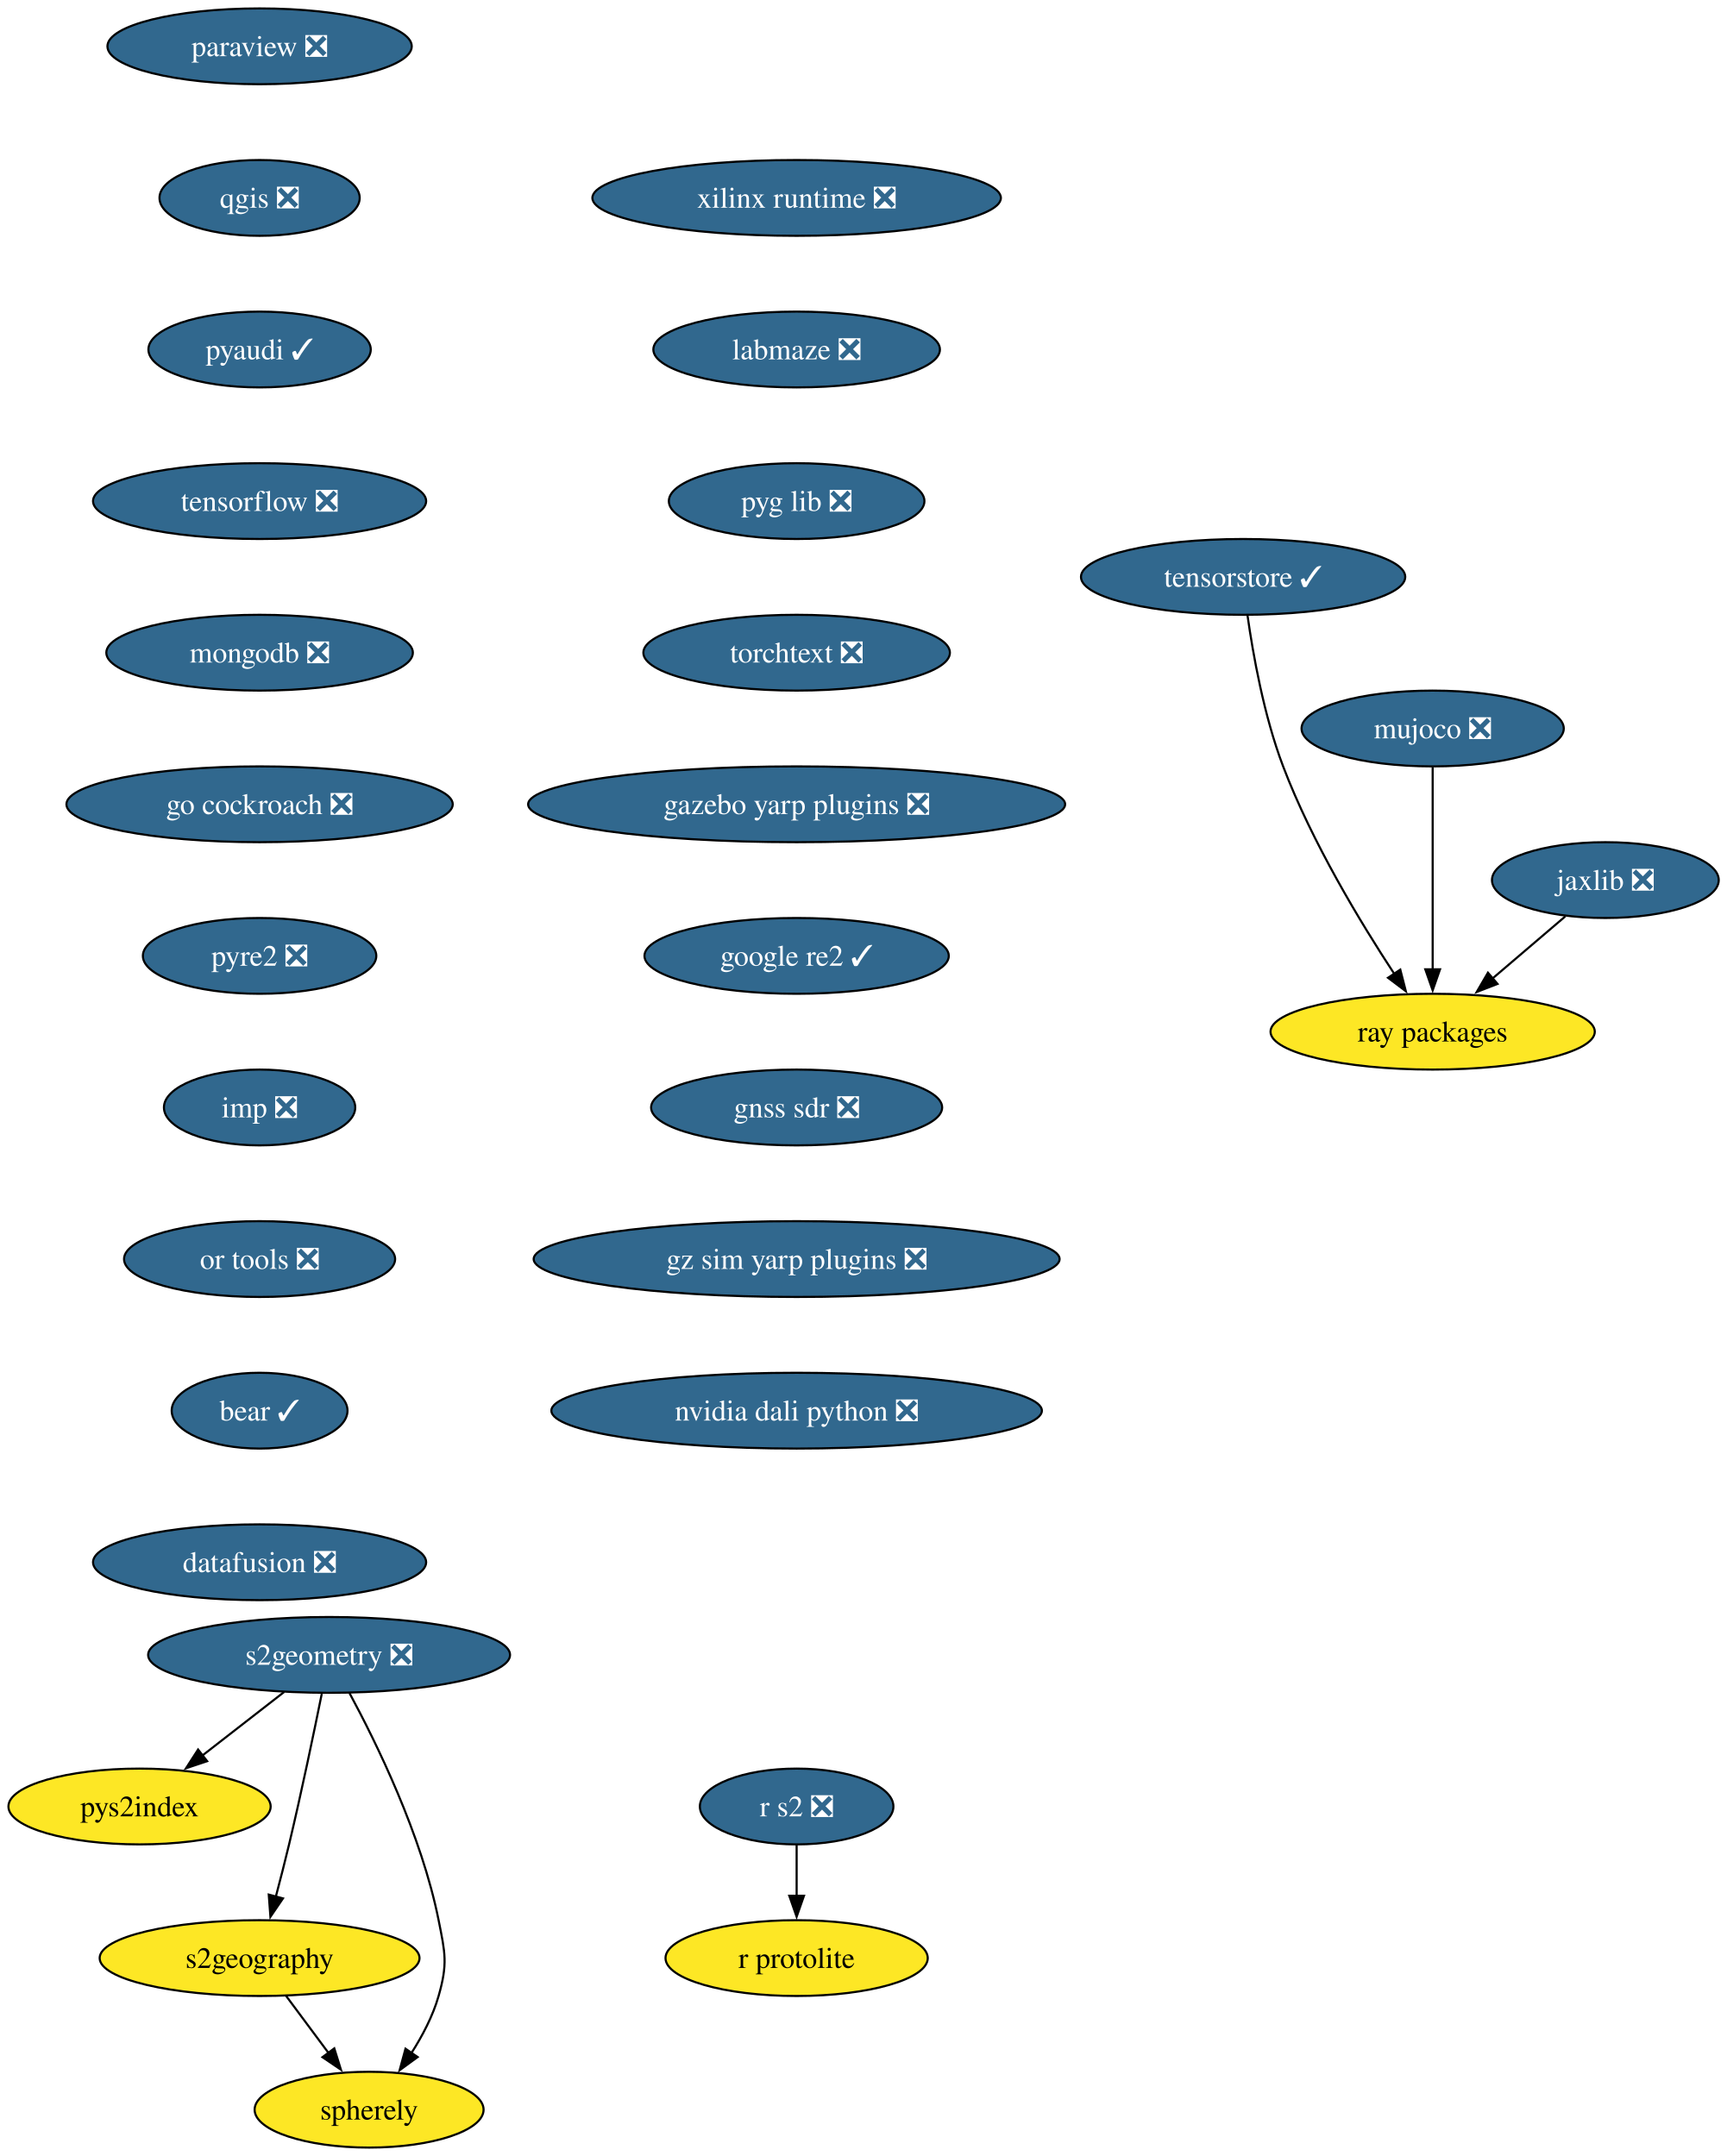
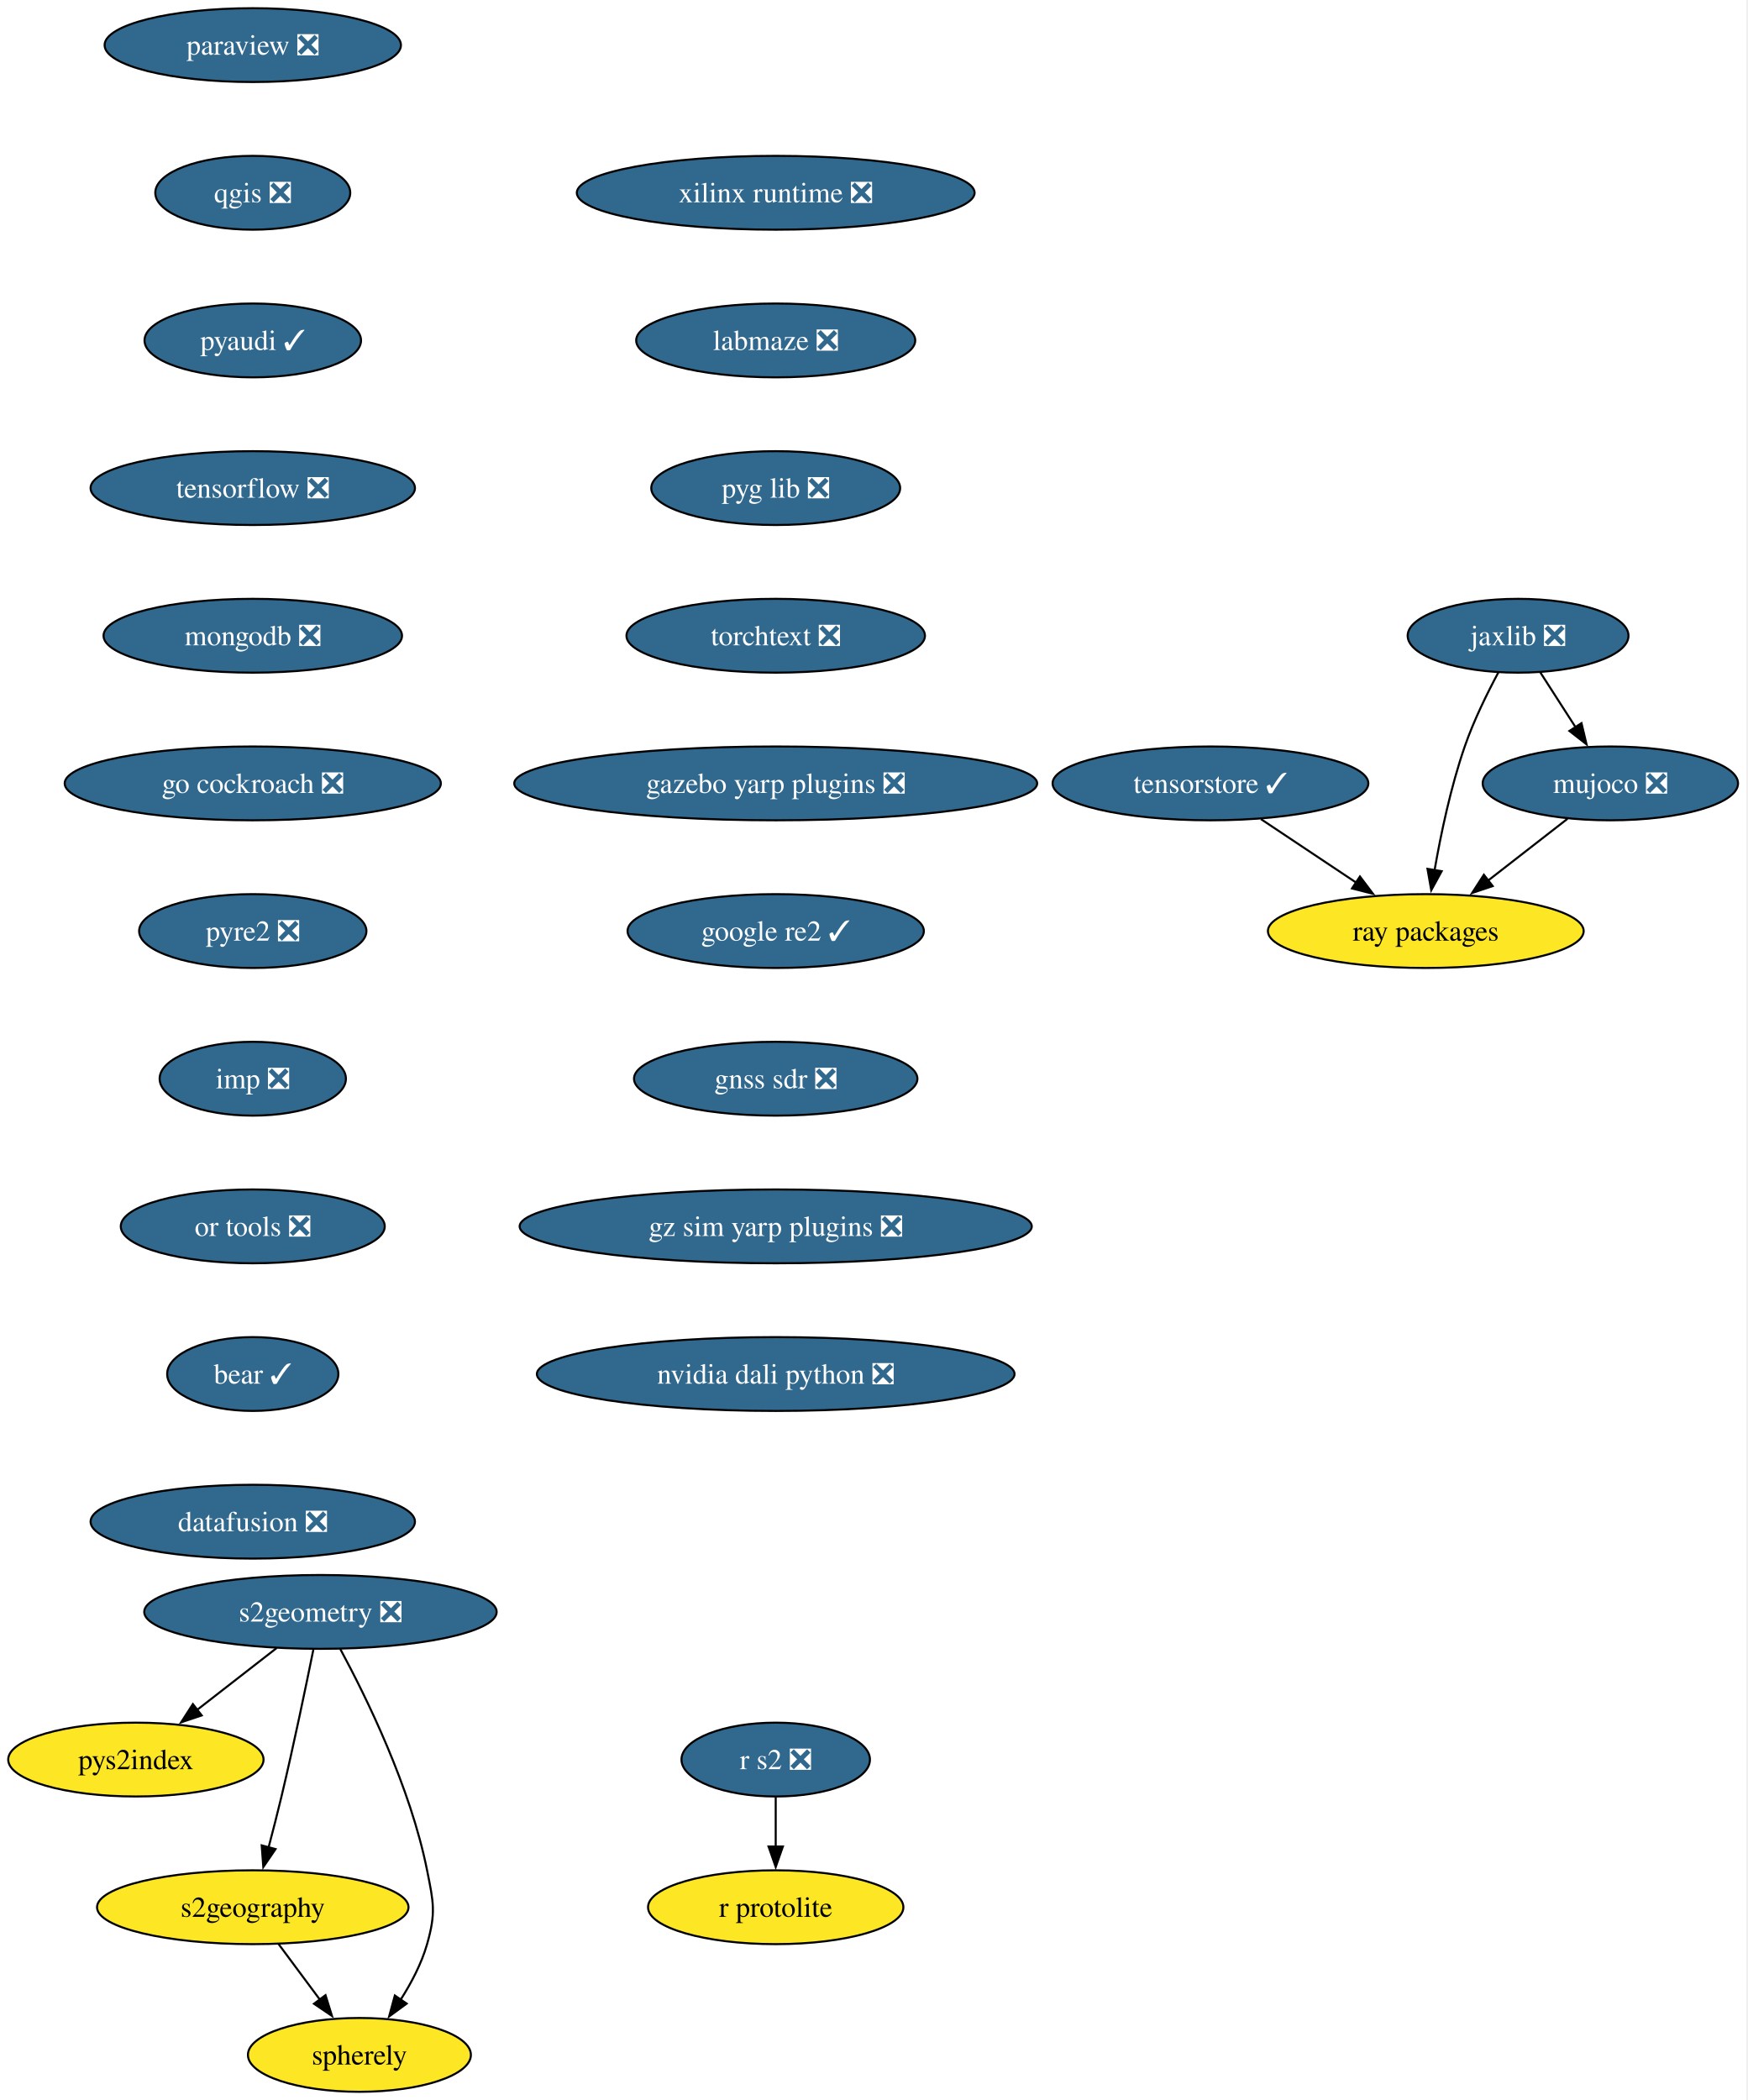
- <svg xmlns="http://www.w3.org/2000/svg" xmlns:xlink="http://www.w3.org/1999/xlink" width="820pt" height="1024pt" viewBox="0.00 0.00 820.00 1024.00">
+ <svg xmlns="http://www.w3.org/2000/svg" xmlns:xlink="http://www.w3.org/1999/xlink" width="852pt" height="1024pt" viewBox="0.00 0.00 852.00 1024.00">
  <g id="graph0" class="graph" transform="scale(1 1) rotate(0) translate(4 1020)">
-     <polygon fill="white" stroke="none" points="-4,4 -4,-1020 816.09,-1020 816.09,4 -4,4" />
+     <polygon fill="white" stroke="none" points="-4,4 -4,-1020 847.51,-1020 847.51,4 -4,4" />
    <g id="node1" class="node">
      <g id="a_node1">
        <a xlink:href="https://github.com/conda-forge/paraview-feedstock/pull/320" xlink:title="paraview ❎">
          <ellipse fill="#31688e" stroke="black" cx="119.26" cy="-998" rx="72.25" ry="18" />
          <text xml:space="preserve" text-anchor="middle" x="119.26" y="-993.33" font-family="Times,serif" font-size="14.00" fill="white">paraview ❎</text>
        </a>
      </g>
    </g>
    <g id="node2" class="node">
      <g id="a_node2">
        <a xlink:href="https://github.com/conda-forge/qgis-feedstock/pull/574" xlink:title="qgis ❎">
          <ellipse fill="#31688e" stroke="black" cx="119.26" cy="-926" rx="47.53" ry="18" />
          <text xml:space="preserve" text-anchor="middle" x="119.26" y="-921.33" font-family="Times,serif" font-size="14.00" fill="white">qgis ❎</text>
        </a>
      </g>
    </g>
    <g id="node3" class="node">
      <g id="a_node3">
        <a xlink:href="https://github.com/conda-forge/pyaudi-feedstock/pull/55" xlink:title="pyaudi ✓">
          <ellipse fill="#31688e" stroke="black" cx="119.26" cy="-854" rx="52.79" ry="18" />
          <text xml:space="preserve" text-anchor="middle" x="119.26" y="-849.33" font-family="Times,serif" font-size="14.00" fill="white">pyaudi ✓</text>
        </a>
      </g>
    </g>
    <g id="node4" class="node">
      <g id="a_node4">
        <a xlink:href="https://github.com/conda-forge/tensorflow-feedstock/pull/473" xlink:title="tensorflow ❎">
          <ellipse fill="#31688e" stroke="black" cx="119.26" cy="-782" rx="79.09" ry="18" />
          <text xml:space="preserve" text-anchor="middle" x="119.26" y="-777.33" font-family="Times,serif" font-size="14.00" fill="white">tensorflow ❎</text>
        </a>
      </g>
    </g>
    <g id="node5" class="node">
      <g id="a_node5">
        <a xlink:href="https://github.com/conda-forge/mongodb-feedstock/pull/108" xlink:title="mongodb ❎">
          <ellipse fill="#31688e" stroke="black" cx="119.26" cy="-710" rx="72.78" ry="18" />
          <text xml:space="preserve" text-anchor="middle" x="119.26" y="-705.33" font-family="Times,serif" font-size="14.00" fill="white">mongodb ❎</text>
        </a>
      </g>
    </g>
    <g id="node7" class="node">
      <g id="a_node7">
        <a xlink:href="https://github.com/conda-forge/go-cockroach-feedstock/pull/39" xlink:title="go cockroach ❎">
          <ellipse fill="#31688e" stroke="black" cx="119.26" cy="-638" rx="91.72" ry="18" />
          <text xml:space="preserve" text-anchor="middle" x="119.26" y="-633.33" font-family="Times,serif" font-size="14.00" fill="white">go cockroach ❎</text>
        </a>
      </g>
    </g>
    <g id="node6" class="node">
      <g id="a_node6">
        <a xlink:href="https://github.com/conda-forge/r-protolite-feedstock" xlink:title="r protolite">
          <ellipse fill="#fde725" stroke="black" cx="374.26" cy="-90" rx="62.26" ry="18" />
          <text xml:space="preserve" text-anchor="middle" x="374.26" y="-85.33" font-family="Times,serif" font-size="14.00">r protolite</text>
        </a>
      </g>
    </g>
-     <g id="node10" class="node">
-       <g id="a_node10">
+     <g id="node11" class="node">
+       <g id="a_node11">
        <a xlink:href="https://github.com/conda-forge/pyre2-feedstock/pull/41" xlink:title="pyre2 ❎">
          <ellipse fill="#31688e" stroke="black" cx="119.26" cy="-566" rx="55.42" ry="18" />
          <text xml:space="preserve" text-anchor="middle" x="119.26" y="-561.33" font-family="Times,serif" font-size="14.00" fill="white">pyre2 ❎</text>
        </a>
      </g>
    </g>
    <g id="node8" class="node">
      <g id="a_node8">
        <a xlink:href="https://github.com/conda-forge/jaxlib-feedstock/pull/337" xlink:title="jaxlib ❎">
-           <ellipse fill="#31688e" stroke="black" cx="758.26" cy="-602" rx="53.84" ry="18" />
-           <text xml:space="preserve" text-anchor="middle" x="758.26" y="-597.33" font-family="Times,serif" font-size="14.00" fill="white">jaxlib ❎</text>
+           <ellipse fill="#31688e" stroke="black" cx="736.26" cy="-710" rx="53.84" ry="18" />
+           <text xml:space="preserve" text-anchor="middle" x="736.26" y="-705.33" font-family="Times,serif" font-size="14.00" fill="white">jaxlib ❎</text>
        </a>
      </g>
    </g>
    <g id="node9" class="node">
      <g id="a_node9">
        <a xlink:href="https://github.com/conda-forge/ray-packages-feedstock" xlink:title="ray packages">
-           <ellipse fill="#fde725" stroke="black" cx="676.26" cy="-530" rx="76.99" ry="18" />
-           <text xml:space="preserve" text-anchor="middle" x="676.26" y="-525.33" font-family="Times,serif" font-size="14.00">ray packages</text>
+           <ellipse fill="#fde725" stroke="black" cx="691.26" cy="-566" rx="76.99" ry="18" />
+           <text xml:space="preserve" text-anchor="middle" x="691.26" y="-561.33" font-family="Times,serif" font-size="14.00">ray packages</text>
        </a>
      </g>
    </g>
    <g id="edge6" class="edge">
-       <path fill="none" stroke="black" d="M739.24,-584.76C728.91,-575.95 715.93,-564.87 704.45,-555.07" />
-       <polygon fill="black" stroke="black" points="707.06,-552.69 697.18,-548.86 702.51,-558.02 707.06,-552.69" />
-     </g>
-     <g id="node15" class="node">
-       <g id="a_node15">
+       <path fill="none" stroke="black" d="M726.73,-692.27C721.25,-682.06 714.61,-668.59 710.26,-656 703.45,-636.35 698.62,-613.38 695.54,-595.69" />
+       <polygon fill="black" stroke="black" points="699,-595.19 693.92,-585.9 692.09,-596.33 699,-595.19" />
+     </g>
+     <g id="node10" class="node">
+       <g id="a_node10">
+         <a xlink:href="https://github.com/conda-forge/mujoco-feedstock/pull/107" xlink:title="mujoco ❎">
+           <ellipse fill="#31688e" stroke="black" cx="781.26" cy="-638" rx="62.26" ry="18" />
+           <text xml:space="preserve" text-anchor="middle" x="781.26" y="-633.33" font-family="Times,serif" font-size="14.00" fill="white">mujoco ❎</text>
+         </a>
+       </g>
+     </g>
+     <g id="edge7" class="edge">
+       <path fill="none" stroke="black" d="M747.15,-692.05C752.29,-684.06 758.54,-674.33 764.29,-665.4" />
+       <polygon fill="black" stroke="black" points="767.18,-667.37 769.64,-657.06 761.29,-663.58 767.18,-667.37" />
+     </g>
+     <g id="edge8" class="edge">
+       <path fill="none" stroke="black" d="M760.38,-620.76C748.85,-611.79 734.32,-600.49 721.55,-590.56" />
+       <polygon fill="black" stroke="black" points="723.88,-587.94 713.84,-584.56 719.58,-593.46 723.88,-587.94" />
+     </g>
+     <g id="node16" class="node">
+       <g id="a_node16">
        <a xlink:href="https://github.com/conda-forge/imp-feedstock/pull/72" xlink:title="imp ❎">
          <ellipse fill="#31688e" stroke="black" cx="119.26" cy="-494" rx="45.42" ry="18" />
          <text xml:space="preserve" text-anchor="middle" x="119.26" y="-489.32" font-family="Times,serif" font-size="14.00" fill="white">imp ❎</text>
        </a>
      </g>
    </g>
-     <g id="node11" class="node">
-       <g id="a_node11">
+     <g id="node12" class="node">
+       <g id="a_node12">
        <a xlink:href="https://github.com/conda-forge/s2geometry-feedstock/pull/34" xlink:title="s2geometry ❎">
          <ellipse fill="#31688e" stroke="black" cx="152.26" cy="-234" rx="85.93" ry="18" />
          <text xml:space="preserve" text-anchor="middle" x="152.26" y="-229.32" font-family="Times,serif" font-size="14.00" fill="white">s2geometry ❎</text>
        </a>
      </g>
    </g>
-     <g id="node12" class="node">
-       <g id="a_node12">
+     <g id="node13" class="node">
+       <g id="a_node13">
        <a xlink:href="https://github.com/conda-forge/pys2index-feedstock" xlink:title="pys2index">
          <ellipse fill="#fde725" stroke="black" cx="62.26" cy="-162" rx="62.26" ry="18" />
          <text xml:space="preserve" text-anchor="middle" x="62.26" y="-157.32" font-family="Times,serif" font-size="14.00">pys2index</text>
        </a>
      </g>
    </g>
-     <g id="edge8" class="edge">
+     <g id="edge10" class="edge">
      <path fill="none" stroke="black" d="M130.93,-216.41C119.3,-207.37 104.72,-196.03 91.99,-186.13" />
      <polygon fill="black" stroke="black" points="94.36,-183.53 84.32,-180.16 90.06,-189.06 94.36,-183.53" />
    </g>
-     <g id="node13" class="node">
-       <g id="a_node13">
+     <g id="node14" class="node">
+       <g id="a_node14">
        <a xlink:href="https://github.com/conda-forge/s2geography-feedstock" xlink:title="s2geography">
          <ellipse fill="#fde725" stroke="black" cx="119.26" cy="-90" rx="75.94" ry="18" />
          <text xml:space="preserve" text-anchor="middle" x="119.26" y="-85.33" font-family="Times,serif" font-size="14.00">s2geography</text>
        </a>
      </g>
    </g>
-     <g id="edge9" class="edge">
+     <g id="edge11" class="edge">
      <path fill="none" stroke="black" d="M148.79,-215.55C145.15,-197.57 139.16,-168.74 133.26,-144 131.33,-135.91 129.08,-127.18 126.97,-119.17" />
      <polygon fill="black" stroke="black" points="130.37,-118.35 124.4,-109.6 123.61,-120.16 130.37,-118.35" />
    </g>
-     <g id="node14" class="node">
-       <g id="a_node14">
+     <g id="node15" class="node">
+       <g id="a_node15">
        <a xlink:href="https://github.com/conda-forge/spherely-feedstock" xlink:title="spherely">
          <ellipse fill="#fde725" stroke="black" cx="171.26" cy="-18" rx="54.36" ry="18" />
          <text xml:space="preserve" text-anchor="middle" x="171.26" y="-13.32" font-family="Times,serif" font-size="14.00">spherely</text>
        </a>
      </g>
    </g>
-     <g id="edge10" class="edge">
+     <g id="edge12" class="edge">
      <path fill="none" stroke="black" d="M161.94,-215.89C174.61,-192.44 196.16,-148.57 204.26,-108 207.39,-92.31 208.65,-87.38 204.26,-72 201.55,-62.52 196.59,-53.08 191.33,-44.85" />
      <polygon fill="black" stroke="black" points="194.31,-43 185.75,-36.74 188.54,-46.96 194.31,-43" />
    </g>
-     <g id="edge11" class="edge">
+     <g id="edge13" class="edge">
      <path fill="none" stroke="black" d="M131.84,-72.05C137.91,-63.89 145.32,-53.91 152.07,-44.82" />
      <polygon fill="black" stroke="black" points="154.73,-47.12 157.88,-37 149.11,-42.94 154.73,-47.12" />
    </g>
-     <g id="node17" class="node">
-       <g id="a_node17">
+     <g id="node18" class="node">
+       <g id="a_node18">
        <a xlink:href="https://github.com/conda-forge/or-tools-feedstock/pull/69" xlink:title="or tools ❎">
          <ellipse fill="#31688e" stroke="black" cx="119.26" cy="-422" rx="64.36" ry="18" />
          <text xml:space="preserve" text-anchor="middle" x="119.26" y="-417.32" font-family="Times,serif" font-size="14.00" fill="white">or tools ❎</text>
        </a>
      </g>
    </g>
-     <g id="node16" class="node">
-       <g id="a_node16">
+     <g id="node17" class="node">
+       <g id="a_node17">
        <a xlink:href="https://github.com/conda-forge/r-s2-feedstock/pull/25" xlink:title="r s2 ❎">
          <ellipse fill="#31688e" stroke="black" cx="374.26" cy="-162" rx="45.95" ry="18" />
          <text xml:space="preserve" text-anchor="middle" x="374.26" y="-157.32" font-family="Times,serif" font-size="14.00" fill="white">r s2 ❎</text>
        </a>
      </g>
    </g>
-     <g id="edge13" class="edge">
+     <g id="edge15" class="edge">
      <path fill="none" stroke="black" d="M374.26,-143.7C374.26,-136.41 374.26,-127.73 374.26,-119.54" />
      <polygon fill="black" stroke="black" points="377.76,-119.62 374.26,-109.62 370.76,-119.62 377.76,-119.62" />
    </g>
-     <g id="node18" class="node">
-       <g id="a_node18">
+     <g id="node19" class="node">
+       <g id="a_node19">
        <a xlink:href="https://github.com/conda-forge/bear-feedstock/pull/62" xlink:title="bear ✓">
          <ellipse fill="#31688e" stroke="black" cx="119.26" cy="-350" rx="41.74" ry="18" />
          <text xml:space="preserve" text-anchor="middle" x="119.26" y="-345.32" font-family="Times,serif" font-size="14.00" fill="white">bear ✓</text>
        </a>
      </g>
    </g>
-     <g id="node19" class="node">
-       <g id="a_node19">
+     <g id="node20" class="node">
+       <g id="a_node20">
        <a xlink:href="https://github.com/conda-forge/datafusion-feedstock/pull/77" xlink:title="datafusion ❎">
          <ellipse fill="#31688e" stroke="black" cx="119.26" cy="-278" rx="79.09" ry="18" />
          <text xml:space="preserve" text-anchor="middle" x="119.26" y="-273.32" font-family="Times,serif" font-size="14.00" fill="white">datafusion ❎</text>
        </a>
      </g>
-     </g>
-     <g id="node20" class="node">
-       <g id="a_node20">
-         <a xlink:href="https://github.com/conda-forge/mujoco-feedstock/pull/107" xlink:title="mujoco ❎">
-           <ellipse fill="#31688e" stroke="black" cx="676.26" cy="-674" rx="62.26" ry="18" />
-           <text xml:space="preserve" text-anchor="middle" x="676.26" y="-669.33" font-family="Times,serif" font-size="14.00" fill="white">mujoco ❎</text>
-         </a>
-       </g>
-     </g>
-     <g id="edge17" class="edge">
-       <path fill="none" stroke="black" d="M676.26,-655.59C676.26,-631.61 676.26,-588.14 676.26,-559.42" />
-       <polygon fill="black" stroke="black" points="679.76,-559.62 676.26,-549.62 672.76,-559.62 679.76,-559.62" />
    </g>
    <g id="node21" class="node">
      <g id="a_node21">
        <a xlink:href="https://github.com/conda-forge/xilinx-runtime-feedstock/pull/47" xlink:title="xilinx runtime ❎">
          <ellipse fill="#31688e" stroke="black" cx="374.26" cy="-926" rx="96.98" ry="18" />
          <text xml:space="preserve" text-anchor="middle" x="374.26" y="-921.33" font-family="Times,serif" font-size="14.00" fill="white">xilinx runtime ❎</text>
        </a>
      </g>
    </g>
    <g id="node22" class="node">
      <g id="a_node22">
        <a xlink:href="https://github.com/conda-forge/labmaze-feedstock/pull/19" xlink:title="labmaze ❎">
          <ellipse fill="#31688e" stroke="black" cx="374.26" cy="-854" rx="68.04" ry="18" />
          <text xml:space="preserve" text-anchor="middle" x="374.26" y="-849.33" font-family="Times,serif" font-size="14.00" fill="white">labmaze ❎</text>
        </a>
      </g>
    </g>
    <g id="node23" class="node">
      <g id="a_node23">
        <a xlink:href="https://github.com/conda-forge/pyg-lib-feedstock/pull/47" xlink:title="pyg lib ❎">
          <ellipse fill="#31688e" stroke="black" cx="374.26" cy="-782" rx="60.68" ry="18" />
          <text xml:space="preserve" text-anchor="middle" x="374.26" y="-777.33" font-family="Times,serif" font-size="14.00" fill="white">pyg lib ❎</text>
        </a>
      </g>
    </g>
    <g id="node24" class="node">
      <g id="a_node24">
        <a xlink:href="https://github.com/conda-forge/torchtext-feedstock/pull/38" xlink:title="torchtext ❎">
          <ellipse fill="#31688e" stroke="black" cx="374.26" cy="-710" rx="72.78" ry="18" />
          <text xml:space="preserve" text-anchor="middle" x="374.26" y="-705.33" font-family="Times,serif" font-size="14.00" fill="white">torchtext ❎</text>
        </a>
      </g>
    </g>
    <g id="node25" class="node">
      <g id="a_node25">
        <a xlink:href="https://github.com/conda-forge/gazebo-yarp-plugins-feedstock/pull/57" xlink:title="gazebo yarp plugins ❎">
          <ellipse fill="#31688e" stroke="black" cx="374.26" cy="-638" rx="127.49" ry="18" />
          <text xml:space="preserve" text-anchor="middle" x="374.26" y="-633.33" font-family="Times,serif" font-size="14.00" fill="white">gazebo yarp plugins ❎</text>
        </a>
      </g>
    </g>
    <g id="node26" class="node">
      <g id="a_node26">
        <a xlink:href="https://github.com/conda-forge/google-re2-feedstock/pull/22" xlink:title="google re2 ✓">
          <ellipse fill="#31688e" stroke="black" cx="374.26" cy="-566" rx="72.25" ry="18" />
          <text xml:space="preserve" text-anchor="middle" x="374.26" y="-561.33" font-family="Times,serif" font-size="14.00" fill="white">google re2 ✓</text>
        </a>
      </g>
    </g>
    <g id="node27" class="node">
      <g id="a_node27">
        <a xlink:href="https://github.com/conda-forge/gnss-sdr-feedstock/pull/45" xlink:title="gnss sdr ❎">
          <ellipse fill="#31688e" stroke="black" cx="374.26" cy="-494" rx="69.1" ry="18" />
          <text xml:space="preserve" text-anchor="middle" x="374.26" y="-489.32" font-family="Times,serif" font-size="14.00" fill="white">gnss sdr ❎</text>
        </a>
      </g>
    </g>
    <g id="node28" class="node">
      <g id="a_node28">
        <a xlink:href="https://github.com/conda-forge/gz-sim-yarp-plugins-feedstock/pull/51" xlink:title="gz sim yarp plugins ❎">
          <ellipse fill="#31688e" stroke="black" cx="374.26" cy="-422" rx="124.86" ry="18" />
          <text xml:space="preserve" text-anchor="middle" x="374.26" y="-417.32" font-family="Times,serif" font-size="14.00" fill="white">gz sim yarp plugins ❎</text>
        </a>
      </g>
    </g>
    <g id="node30" class="node">
      <g id="a_node30">
        <a xlink:href="https://github.com/conda-forge/nvidia-dali-python-feedstock/pull/58" xlink:title="nvidia dali python ❎">
          <ellipse fill="#31688e" stroke="black" cx="374.26" cy="-350" rx="116.45" ry="18" />
          <text xml:space="preserve" text-anchor="middle" x="374.26" y="-345.32" font-family="Times,serif" font-size="14.00" fill="white">nvidia dali python ❎</text>
        </a>
      </g>
    </g>
    <g id="node29" class="node">
      <g id="a_node29">
        <a xlink:href="https://github.com/conda-forge/tensorstore-feedstock/pull/73" xlink:title="tensorstore ✓">
-           <ellipse fill="#31688e" stroke="black" cx="586.26" cy="-746" rx="76.99" ry="18" />
-           <text xml:space="preserve" text-anchor="middle" x="586.26" y="-741.33" font-family="Times,serif" font-size="14.00" fill="white">tensorstore ✓</text>
-         </a>
-       </g>
-     </g>
-     <g id="edge25" class="edge">
-       <path fill="none" stroke="black" d="M588.33,-727.83C590.9,-709.57 596.1,-680.07 605.26,-656 618.98,-619.92 642.04,-581.8 658.15,-557.28" />
-       <polygon fill="black" stroke="black" points="660.89,-559.48 663.52,-549.22 655.06,-555.6 660.89,-559.48" />
+           <ellipse fill="#31688e" stroke="black" cx="586.26" cy="-638" rx="76.99" ry="18" />
+           <text xml:space="preserve" text-anchor="middle" x="586.26" y="-633.33" font-family="Times,serif" font-size="14.00" fill="white">tensorstore ✓</text>
+         </a>
+       </g>
+     </g>
+     <g id="edge26" class="edge">
+       <path fill="none" stroke="black" d="M610.87,-620.59C624.7,-611.37 642.15,-599.74 657.26,-589.66" />
+       <polygon fill="black" stroke="black" points="659.15,-592.61 665.53,-584.15 655.27,-586.78 659.15,-592.61" />
    </g>
  </g>
</svg>
